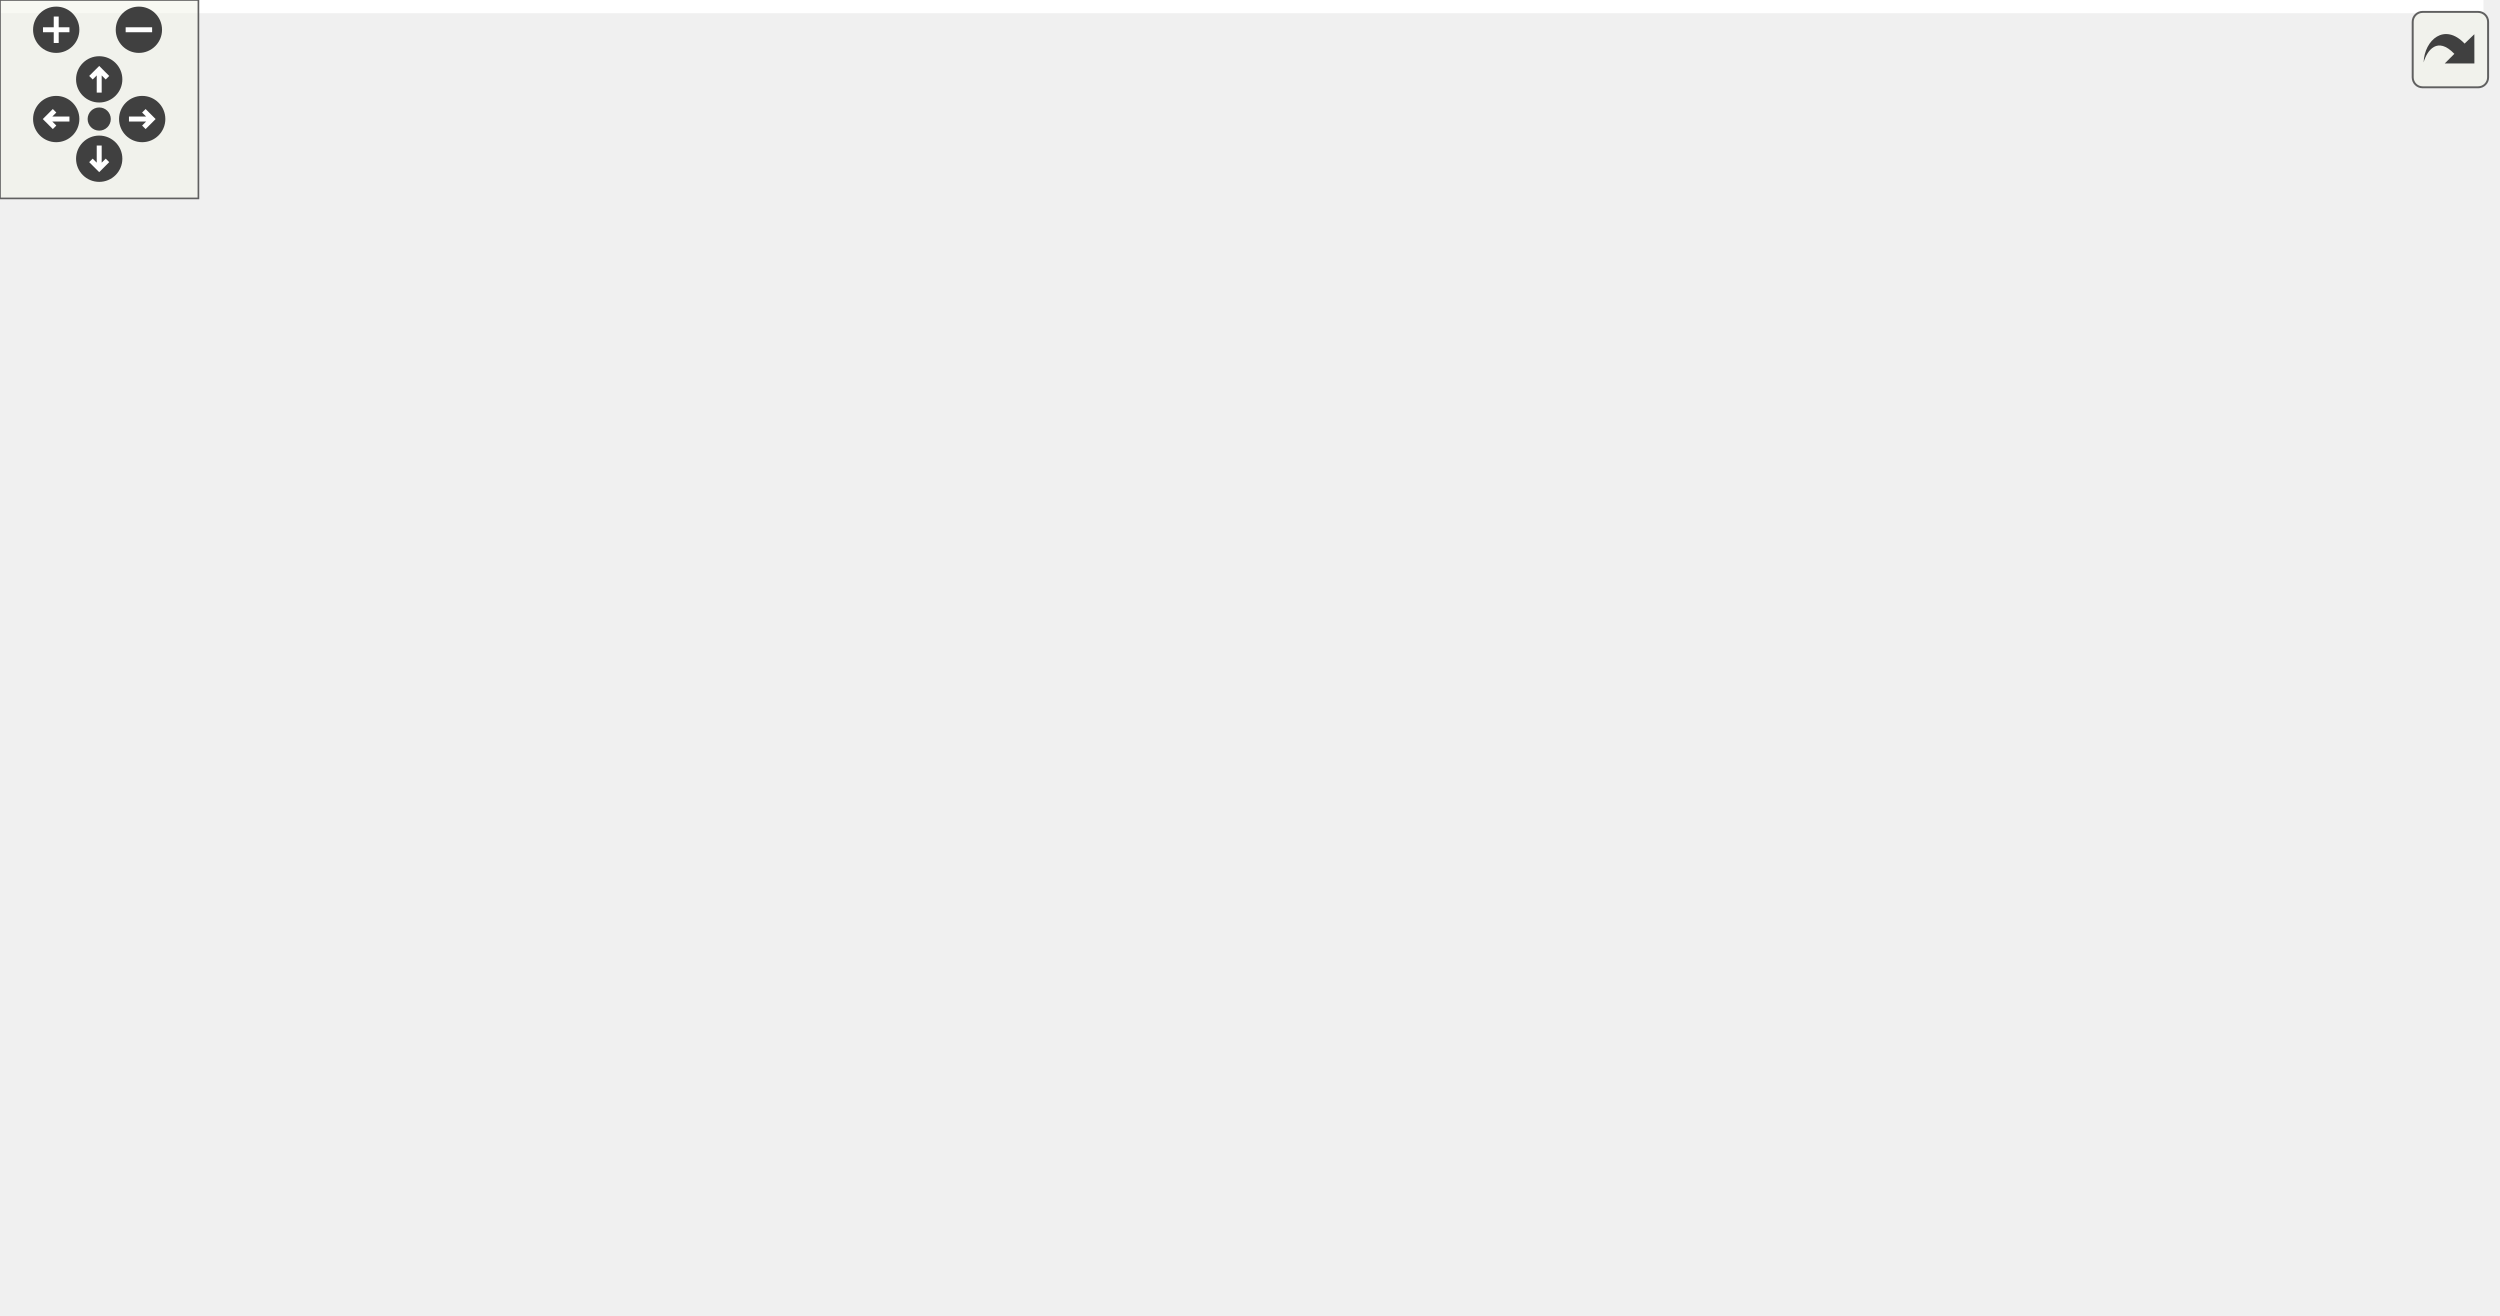
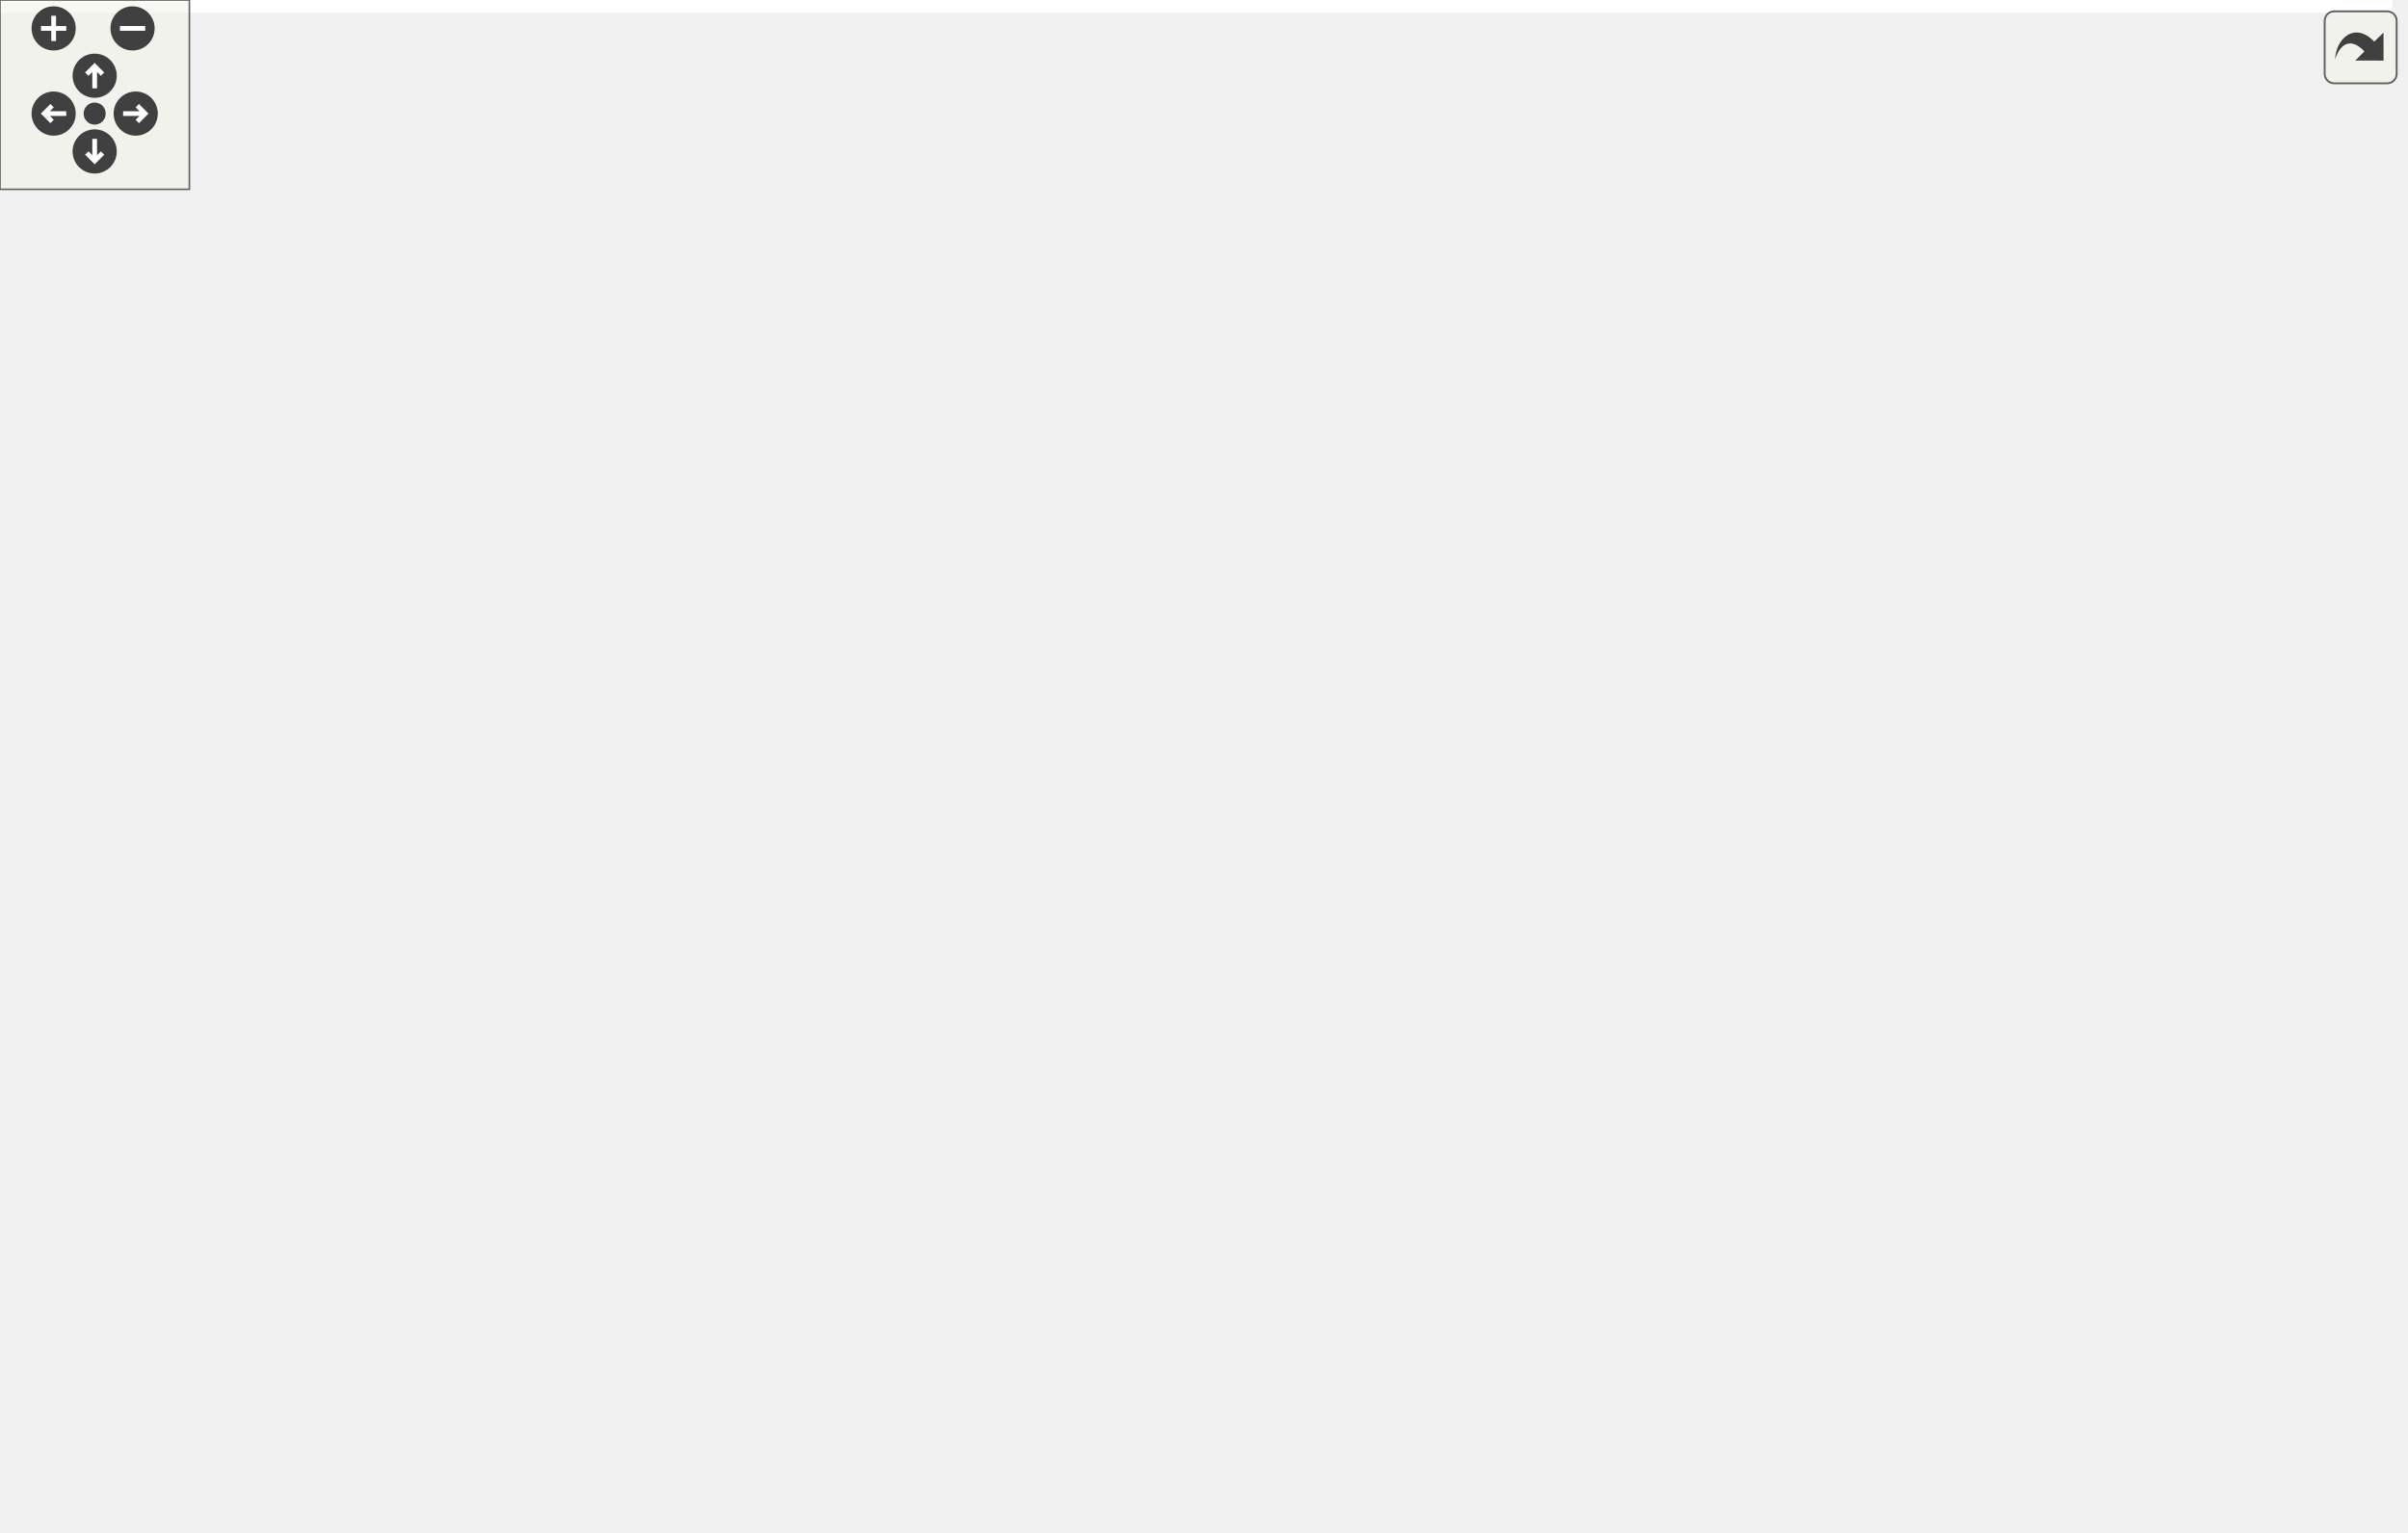
<svg xmlns="http://www.w3.org/2000/svg" xmlns:xlink="http://www.w3.org/1999/xlink" id="main" version="1.1" xml:space="preserve">
  <style type="text/css">
.edge:hover path { stroke: red; }
.edge:hover polygon { stroke: red; fill: red; }
</style>
  <defs>
    <circle id="rim" cx="0" cy="0" r="7" />
    <circle id="rim2" cx="0" cy="0" r="3.5" />
    <g id="zoomPlus">
      <use xlink:href="#rim" fill="#404040">
        <set attributeName="fill" to="#808080" begin="zoomplus.mouseover" end="zoomplus.mouseout" />
      </use>
      <path d="M-4,0h8M0,-4v8" fill="none" stroke="white" stroke-width="1.5" pointer-events="none" />
    </g>
    <g id="zoomMin">
      <use xlink:href="#rim" fill="#404040">
        <set attributeName="fill" to="#808080" begin="zoomminus.mouseover" end="zoomminus.mouseout" />
      </use>
      <path d="M-4,0h8" fill="none" stroke="white" stroke-width="1.5" pointer-events="none" />
    </g>
    <g id="dirArrow">
      <path fill="none" stroke="white" stroke-width="1.5" d="M0,-3.0v7 M-2.5,-0.5L0,-3.0L2.5,-0.5" />
    </g>
    <g id="resetDef">
      <use xlink:href="#rim2" fill="#404040">
        <set attributeName="fill" to="#808080" begin="reset.mouseover" end="reset.mouseout" />
      </use>
    </g>
  </defs>
  <svg id="graph" class="graph">
    <g id="viewport">
-       <polygon fill="white" stroke="transparent" points="-4,4 -4,-337 751,-337 751,4 -4,4" />
+       <polygon fill="white" stroke="transparent" points="-4,4 -4,-425 758,-425 758,4 -4,4" />
      <g id="node1" class="node">
        <g id="a_node1">
          <a xlink:title=" ">
-             <polygon fill="#bfbfbf" stroke="black" points="0,-72 0,-91 143,-91 143,-72 0,-72" />
-             <text text-anchor="middle" x="71.5" y="-79" font-family="Helvetica,sans-Serif" font-size="10.00">BOOST_AUTO_TEST_CASE</text>
+             <polygon fill="#bfbfbf" stroke="black" points="0,-169 0,-188 143,-188 143,-169 0,-169" />
+             <text text-anchor="middle" x="71.5" y="-176" font-family="Helvetica,sans-Serif" font-size="10.00">BOOST_AUTO_TEST_CASE</text>
          </a>
        </g>
      </g>
      <g id="node2" class="node">
        <g id="a_node2">
          <a xlink:href="namespaceprecice_1_1tooling.html#a3a56dfe39cd931a6cadcd8d16afcf649" target="_top" xlink:title="Checks a given configuration.">
-             <polygon fill="white" stroke="black" points="179,-118 179,-137 370,-137 370,-118 179,-118" />
-             <text text-anchor="middle" x="274.5" y="-125" font-family="Helvetica,sans-Serif" font-size="10.00">precice::tooling::checkConfiguration</text>
+             <polygon fill="white" stroke="black" points="179,-245 179,-264 370,-264 370,-245 179,-245" />
+             <text text-anchor="middle" x="274.5" y="-252" font-family="Helvetica,sans-Serif" font-size="10.00">precice::tooling::checkConfiguration</text>
          </a>
        </g>
      </g>
      <g id="edge1" class="edge">
-         <path fill="none" stroke="midnightblue" d="M114.15,-91.03C145.41,-98.19 188.4,-108.03 221.85,-115.68" />
-         <polygon fill="midnightblue" stroke="midnightblue" points="221.38,-119.16 231.91,-117.98 222.94,-112.34 221.38,-119.16" />
-       </g>
-       <g id="node15" class="node">
-         <g id="a_node15">
+         <path fill="none" stroke="midnightblue" d="M97.96,-188.13C133.67,-201.63 198.77,-226.25 238.87,-241.41" />
+         <polygon fill="midnightblue" stroke="midnightblue" points="237.66,-244.69 248.25,-244.95 240.13,-238.14 237.66,-244.69" />
+       </g>
+       <g id="node18" class="node">
+         <g id="a_node18">
          <a xlink:href="namespaceprecice_1_1testing.html#ae1327e613df5bf60b9ff50eb80f9e42e" target="_top" xlink:title="Returns the base path to the sources.">
-             <polygon fill="white" stroke="black" points="207.5,-44.5 207.5,-74.5 341.5,-74.5 341.5,-44.5 207.5,-44.5" />
-             <text text-anchor="start" x="215.5" y="-62.5" font-family="Helvetica,sans-Serif" font-size="10.00">precice::testing::getPath</text>
-             <text text-anchor="middle" x="274.5" y="-51.5" font-family="Helvetica,sans-Serif" font-size="10.00">ToSources</text>
-           </a>
-         </g>
-       </g>
-       <g id="edge14" class="edge">
-         <path fill="none" stroke="midnightblue" d="M143.08,-73.77C160.58,-71.86 179.4,-69.8 197.15,-67.86" />
-         <polygon fill="midnightblue" stroke="midnightblue" points="197.91,-71.29 207.47,-66.73 197.15,-64.34 197.91,-71.29" />
+             <polygon fill="white" stroke="black" points="207.5,-141.5 207.5,-171.5 341.5,-171.5 341.5,-141.5 207.5,-141.5" />
+             <text text-anchor="start" x="215.5" y="-159.5" font-family="Helvetica,sans-Serif" font-size="10.00">precice::testing::getPath</text>
+             <text text-anchor="middle" x="274.5" y="-148.5" font-family="Helvetica,sans-Serif" font-size="10.00">ToSources</text>
+           </a>
+         </g>
+       </g>
+       <g id="edge19" class="edge">
+         <path fill="none" stroke="midnightblue" d="M143.08,-170.77C160.58,-168.86 179.4,-166.8 197.15,-164.86" />
+         <polygon fill="midnightblue" stroke="midnightblue" points="197.91,-168.29 207.47,-163.73 197.15,-161.34 197.91,-168.29" />
      </g>
      <g id="node3" class="node">
        <g id="a_node3">
          <a xlink:href="namespaceprecice_1_1xml.html#a747851d233cc337d88fa1fd8aaa5b4ad" target="_top" xlink:title="Configures the given configuration from file configurationFilename.">
-             <polygon fill="white" stroke="black" points="421,-259 421,-278 549,-278 549,-259 421,-259" />
-             <text text-anchor="middle" x="485" y="-266" font-family="Helvetica,sans-Serif" font-size="10.00">precice::xml::configure</text>
+             <polygon fill="white" stroke="black" points="424.5,-352 424.5,-371 552.5,-371 552.5,-352 424.5,-352" />
+             <text text-anchor="middle" x="488.5" y="-359" font-family="Helvetica,sans-Serif" font-size="10.00">precice::xml::configure</text>
          </a>
        </g>
      </g>
      <g id="edge2" class="edge">
-         <path fill="none" stroke="midnightblue" d="M289.83,-137.19C325.48,-161.3 418.36,-224.11 461.45,-253.25" />
-         <polygon fill="midnightblue" stroke="midnightblue" points="459.6,-256.22 469.84,-258.93 463.52,-250.43 459.6,-256.22" />
+         <path fill="none" stroke="midnightblue" d="M286.54,-264.04C308.03,-282.11 357.66,-321.42 406,-342.5 411.77,-345.02 417.92,-347.22 424.15,-349.16" />
+         <polygon fill="midnightblue" stroke="midnightblue" points="423.41,-352.58 433.98,-351.97 425.33,-345.85 423.41,-352.58" />
      </g>
      <g id="node6" class="node">
        <g id="a_node6">
          <a xlink:href="classprecice_1_1config_1_1Configuration.html#ad42572ff4995a1dbbe8a182ad4196bfc" target="_top" xlink:title="Returns root xml tag to start the automatic configuration process.">
-             <polygon fill="white" stroke="black" points="406,-175.5 406,-205.5 564,-205.5 564,-175.5 406,-175.5" />
-             <text text-anchor="start" x="414" y="-193.5" font-family="Helvetica,sans-Serif" font-size="10.00">precice::config::Configuration</text>
-             <text text-anchor="middle" x="485" y="-182.5" font-family="Helvetica,sans-Serif" font-size="10.00">::getXMLTag</text>
+             <polygon fill="white" stroke="black" points="409.5,-302.5 409.5,-332.5 567.5,-332.5 567.5,-302.5 409.5,-302.5" />
+             <text text-anchor="start" x="417.5" y="-320.5" font-family="Helvetica,sans-Serif" font-size="10.00">precice::config::Configuration</text>
+             <text text-anchor="middle" x="488.5" y="-309.5" font-family="Helvetica,sans-Serif" font-size="10.00">::getXMLTag</text>
          </a>
        </g>
      </g>
      <g id="edge5" class="edge">
-         <path fill="none" stroke="midnightblue" d="M307.17,-137.07C338.12,-146.42 386.02,-160.9 424.17,-172.42" />
-         <polygon fill="midnightblue" stroke="midnightblue" points="423.56,-175.89 434.14,-175.43 425.58,-169.19 423.56,-175.89" />
+         <path fill="none" stroke="midnightblue" d="M307.7,-264.07C339.31,-273.46 388.29,-288.02 427.16,-299.57" />
+         <polygon fill="midnightblue" stroke="midnightblue" points="426.22,-302.94 436.8,-302.43 428.22,-296.23 426.22,-302.94" />
      </g>
      <g id="node7" class="node">
        <g id="a_node7">
+           <a xlink:href="namespaceprecice_1_1logging.html#afbd5b49f852cbbc9dd30b595ca363eaf" target="_top" xlink:title=" ">
+             <polygon fill="white" stroke="black" points="417,-264 417,-283 560,-283 560,-264 417,-264" />
+             <text text-anchor="middle" x="488.5" y="-271" font-family="Helvetica,sans-Serif" font-size="10.00">precice::logging::lockConf</text>
+           </a>
+         </g>
+       </g>
+       <g id="edge6" class="edge">
+         <path fill="none" stroke="midnightblue" d="M370.03,-262.97C382.16,-264.06 394.49,-265.16 406.37,-266.23" />
+         <polygon fill="midnightblue" stroke="midnightblue" points="406.42,-269.75 416.69,-267.15 407.04,-262.78 406.42,-269.75" />
+       </g>
+       <g id="node9" class="node">
+         <g id="a_node9">
          <a xlink:href="namespaceprecice_1_1m2n.html#ab808ce4e50980cc9ea6f0aeb928f30b3" target="_top" xlink:title=" ">
-             <polygon fill="white" stroke="black" points="431,-137 431,-156 539,-156 539,-137 431,-137" />
-             <text text-anchor="middle" x="485" y="-144" font-family="Helvetica,sans-Serif" font-size="10.00">precice::m2n::print</text>
-           </a>
-         </g>
-       </g>
-       <g id="edge6" class="edge">
-         <path fill="none" stroke="midnightblue" d="M370.29,-136.14C387.32,-137.69 404.7,-139.27 420.57,-140.72" />
-         <polygon fill="midnightblue" stroke="midnightblue" points="420.49,-144.23 430.76,-141.65 421.12,-137.26 420.49,-144.23" />
-       </g>
-       <g id="node12" class="node">
-         <g id="a_node12">
-           <a xlink:href="namespaceprecice_1_1logging.html#a33f23997f82442b8a7f097ec2e5d87c8" target="_top" xlink:title=" ">
-             <polygon fill="white" stroke="black" points="406,-99 406,-118 564,-118 564,-99 406,-99" />
-             <text text-anchor="middle" x="485" y="-106" font-family="Helvetica,sans-Serif" font-size="10.00">precice::logging::setMPIRank</text>
-           </a>
-         </g>
-       </g>
-       <g id="edge11" class="edge">
-         <path fill="none" stroke="midnightblue" d="M370.29,-118.86C378.78,-118.09 387.36,-117.31 395.79,-116.54" />
-         <polygon fill="midnightblue" stroke="midnightblue" points="396.34,-120 405.98,-115.61 395.71,-113.03 396.34,-120" />
+             <polygon fill="white" stroke="black" points="434.5,-127 434.5,-146 542.5,-146 542.5,-127 434.5,-127" />
+             <text text-anchor="middle" x="488.5" y="-134" font-family="Helvetica,sans-Serif" font-size="10.00">precice::m2n::print</text>
+           </a>
+         </g>
+       </g>
+       <g id="edge8" class="edge">
+         <path fill="none" stroke="midnightblue" d="M291.42,-244.87C315.85,-230.18 364.16,-201.44 406,-178.5 423.45,-168.93 443.3,-158.69 459.04,-150.71" />
+         <polygon fill="midnightblue" stroke="midnightblue" points="460.9,-153.7 468.25,-146.07 457.75,-147.45 460.9,-153.7" />
      </g>
      <g id="node14" class="node">
        <g id="a_node14">
+           <a xlink:href="namespaceprecice_1_1logging.html#a33f23997f82442b8a7f097ec2e5d87c8" target="_top" xlink:title=" ">
+             <polygon fill="white" stroke="black" points="409.5,-226 409.5,-245 567.5,-245 567.5,-226 409.5,-226" />
+             <text text-anchor="middle" x="488.5" y="-233" font-family="Helvetica,sans-Serif" font-size="10.00">precice::logging::setMPIRank</text>
+           </a>
+         </g>
+       </g>
+       <g id="edge13" class="edge">
+         <path fill="none" stroke="midnightblue" d="M370.03,-246.03C379.78,-245.15 389.66,-244.27 399.34,-243.4" />
+         <polygon fill="midnightblue" stroke="midnightblue" points="399.69,-246.88 409.34,-242.5 399.07,-239.91 399.69,-246.88" />
+       </g>
+       <g id="node15" class="node">
+         <g id="a_node15">
+           <a xlink:href="namespaceprecice_1_1logging.html#a0b39b47931451a7576faa4e42e6c968e" target="_top" xlink:title="Configures the logging from a LoggingConfiguration.">
+             <polygon fill="white" stroke="black" points="406,-188 406,-207 571,-207 571,-188 406,-188" />
+             <text text-anchor="middle" x="488.5" y="-195" font-family="Helvetica,sans-Serif" font-size="10.00">precice::logging::setupLogging</text>
+           </a>
+         </g>
+       </g>
+       <g id="edge15" class="edge">
+         <path fill="none" stroke="midnightblue" d="M306.48,-244.96C332.84,-236.97 371.76,-225.47 406,-216.5 415.28,-214.07 425.2,-211.63 434.81,-209.34" />
+         <polygon fill="midnightblue" stroke="midnightblue" points="435.74,-212.72 444.67,-207.02 434.14,-205.9 435.74,-212.72" />
+       </g>
+       <g id="node17" class="node">
+         <g id="a_node17">
          <a xlink:href="namespaceTCB__SPAN__NAMESPACE__NAME_1_1detail.html#a876af6f91231ae4e7e7316f5402682dc" target="_top" xlink:title=" ">
-             <polygon fill="white" stroke="black" points="419.5,-49.5 419.5,-79.5 550.5,-79.5 550.5,-49.5 419.5,-49.5" />
-             <text text-anchor="start" x="427.5" y="-67.5" font-family="Helvetica,sans-Serif" font-size="10.00">TCB_SPAN_NAMESPACE</text>
-             <text text-anchor="middle" x="485" y="-56.5" font-family="Helvetica,sans-Serif" font-size="10.00">_NAME::detail::size</text>
-           </a>
-         </g>
-       </g>
-       <g id="edge13" class="edge">
-         <path fill="none" stroke="midnightblue" d="M307.17,-117.93C338.12,-108.58 386.02,-94.1 424.17,-82.58" />
-         <polygon fill="midnightblue" stroke="midnightblue" points="425.58,-85.81 434.14,-79.57 423.56,-79.11 425.58,-85.81" />
+             <polygon fill="white" stroke="black" points="423,-390.5 423,-420.5 554,-420.5 554,-390.5 423,-390.5" />
+             <text text-anchor="start" x="431" y="-408.5" font-family="Helvetica,sans-Serif" font-size="10.00">TCB_SPAN_NAMESPACE</text>
+             <text text-anchor="middle" x="488.5" y="-397.5" font-family="Helvetica,sans-Serif" font-size="10.00">_NAME::detail::size</text>
+           </a>
+         </g>
+       </g>
+       <g id="edge18" class="edge">
+         <path fill="none" stroke="midnightblue" d="M282.88,-264.29C301.14,-287.83 350.93,-348.03 406,-380.5 409.66,-382.66 413.52,-384.64 417.49,-386.47" />
+         <polygon fill="midnightblue" stroke="midnightblue" points="416.35,-389.79 426.92,-390.46 419.07,-383.34 416.35,-389.79" />
      </g>
      <g id="node4" class="node">
        <g id="a_node4">
          <a xlink:href="classprecice_1_1xml_1_1XMLTag.html#af81dc6eea2b9a75e14ddd6033ed9a1d4" target="_top" xlink:title="Adds an XML tag as subtag by making a copy of the given tag.">
-             <polygon fill="white" stroke="black" points="614,-302.5 614,-332.5 733,-332.5 733,-302.5 614,-302.5" />
-             <text text-anchor="start" x="622" y="-320.5" font-family="Helvetica,sans-Serif" font-size="10.00">precice::xml::XMLTag</text>
-             <text text-anchor="middle" x="673.5" y="-309.5" font-family="Helvetica,sans-Serif" font-size="10.00">::addSubtag</text>
+             <polygon fill="white" stroke="black" points="621,-376.5 621,-406.5 740,-406.5 740,-376.5 621,-376.5" />
+             <text text-anchor="start" x="629" y="-394.5" font-family="Helvetica,sans-Serif" font-size="10.00">precice::xml::XMLTag</text>
+             <text text-anchor="middle" x="680.5" y="-383.5" font-family="Helvetica,sans-Serif" font-size="10.00">::addSubtag</text>
          </a>
        </g>
      </g>
      <g id="edge3" class="edge">
-         <path fill="none" stroke="midnightblue" d="M522.4,-278.06C546.01,-284.27 577.49,-292.54 605.52,-299.9" />
-         <polygon fill="midnightblue" stroke="midnightblue" points="604.71,-303.31 615.27,-302.46 606.49,-296.54 604.71,-303.31" />
+         <path fill="none" stroke="midnightblue" d="M549.88,-371.03C569.31,-374.1 590.97,-377.52 610.94,-380.68" />
+         <polygon fill="midnightblue" stroke="midnightblue" points="610.48,-384.15 620.9,-382.25 611.57,-377.23 610.48,-384.15" />
      </g>
      <g id="node5" class="node">
        <g id="a_node5">
          <a xlink:href="classprecice_1_1xml_1_1XMLTag.html#aa90f7a05aeab6f674ee1499a84a8bb2e" target="_top" xlink:title="Returns full name consisting of xml namespace + &quot;:&quot; + name.">
-             <polygon fill="white" stroke="black" points="614,-253.5 614,-283.5 733,-283.5 733,-253.5 614,-253.5" />
-             <text text-anchor="start" x="622" y="-271.5" font-family="Helvetica,sans-Serif" font-size="10.00">precice::xml::XMLTag</text>
-             <text text-anchor="middle" x="673.5" y="-260.5" font-family="Helvetica,sans-Serif" font-size="10.00">::getFullName</text>
+             <polygon fill="white" stroke="black" points="621,-327.5 621,-357.5 740,-357.5 740,-327.5 621,-327.5" />
+             <text text-anchor="start" x="629" y="-345.5" font-family="Helvetica,sans-Serif" font-size="10.00">precice::xml::XMLTag</text>
+             <text text-anchor="middle" x="680.5" y="-334.5" font-family="Helvetica,sans-Serif" font-size="10.00">::getFullName</text>
          </a>
        </g>
      </g>
      <g id="edge4" class="edge">
-         <path fill="none" stroke="midnightblue" d="M549.14,-268.5C566.63,-268.5 585.7,-268.5 603.51,-268.5" />
-         <polygon fill="midnightblue" stroke="midnightblue" points="603.83,-272 613.83,-268.5 603.83,-265 603.83,-272" />
+         <path fill="none" stroke="midnightblue" d="M552.5,-355.2C571.18,-353.33 591.73,-351.28 610.75,-349.37" />
+         <polygon fill="midnightblue" stroke="midnightblue" points="611.24,-352.84 620.84,-348.37 610.55,-345.88 611.24,-352.84" />
      </g>
      <g id="node8" class="node">
        <g id="a_node8">
-           <a xlink:href="classprecice_1_1utils_1_1IntraComm.html#a557db722e7bfe5d237d0e7ed51851a44" target="_top" xlink:title="Returns an iterable range over salve ranks [1, _size)">
-             <polygon fill="white" stroke="black" points="603.5,-204.5 603.5,-234.5 743.5,-234.5 743.5,-204.5 603.5,-204.5" />
-             <text text-anchor="start" x="611.5" y="-222.5" font-family="Helvetica,sans-Serif" font-size="10.00">precice::utils::IntraComm</text>
-             <text text-anchor="middle" x="673.5" y="-211.5" font-family="Helvetica,sans-Serif" font-size="10.00">::allSecondaryRanks</text>
+           <a xlink:href="namespaceprecice_1_1logging.html#a90d9b50f6478a00af9aea3edd59e49cc" target="_top" xlink:title="Returns the global logging configuration.">
+             <polygon fill="white" stroke="black" points="607,-245.5 607,-275.5 754,-275.5 754,-245.5 607,-245.5" />
+             <text text-anchor="start" x="615" y="-263.5" font-family="Helvetica,sans-Serif" font-size="10.00">precice::logging::getGlobal</text>
+             <text text-anchor="middle" x="680.5" y="-252.5" font-family="Helvetica,sans-Serif" font-size="10.00">LoggingConfig</text>
          </a>
        </g>
      </g>
      <g id="edge7" class="edge">
-         <path fill="none" stroke="midnightblue" d="M536.25,-156.01C545.73,-158.73 555.38,-162.18 564,-166.5 582.37,-175.71 581.96,-185.67 600,-195.5 603.22,-197.25 606.58,-198.91 610.03,-200.46" />
-         <polygon fill="midnightblue" stroke="midnightblue" points="608.72,-203.71 619.29,-204.35 611.43,-197.25 608.72,-203.71" />
-       </g>
-       <g id="node9" class="node">
-         <g id="a_node9">
-           <a xlink:href="classprecice_1_1utils_1_1IntraComm.html#a7daafddc884c6dc168e2add48733cde4" target="_top" xlink:title="Intra-participant communication.">
-             <polygon fill="white" stroke="black" points="603.5,-155.5 603.5,-185.5 743.5,-185.5 743.5,-155.5 603.5,-155.5" />
-             <text text-anchor="start" x="611.5" y="-173.5" font-family="Helvetica,sans-Serif" font-size="10.00">precice::utils::IntraComm</text>
-             <text text-anchor="middle" x="673.5" y="-162.5" font-family="Helvetica,sans-Serif" font-size="10.00">::getCommunication</text>
-           </a>
-         </g>
-       </g>
-       <g id="edge8" class="edge">
-         <path fill="none" stroke="midnightblue" d="M539.19,-153.35C556,-155.51 574.95,-157.95 593.17,-160.29" />
-         <polygon fill="midnightblue" stroke="midnightblue" points="592.84,-163.78 603.2,-161.58 593.73,-156.83 592.84,-163.78" />
+         <path fill="none" stroke="midnightblue" d="M560.25,-268.66C572.12,-267.85 584.53,-267 596.67,-266.17" />
+         <polygon fill="midnightblue" stroke="midnightblue" points="597.05,-269.65 606.79,-265.48 596.57,-262.67 597.05,-269.65" />
      </g>
      <g id="node10" class="node">
        <g id="a_node10">
-           <a xlink:href="classprecice_1_1utils_1_1IntraComm.html#a2c2aa5e2fd6cc26797b7fdee0b0b25ac" target="_top" xlink:title="Current rank.">
-             <polygon fill="white" stroke="black" points="603.5,-106.5 603.5,-136.5 743.5,-136.5 743.5,-106.5 603.5,-106.5" />
-             <text text-anchor="start" x="611.5" y="-124.5" font-family="Helvetica,sans-Serif" font-size="10.00">precice::utils::IntraComm</text>
-             <text text-anchor="middle" x="673.5" y="-113.5" font-family="Helvetica,sans-Serif" font-size="10.00">::getRank</text>
+           <a xlink:href="classprecice_1_1utils_1_1IntraComm.html#a557db722e7bfe5d237d0e7ed51851a44" target="_top" xlink:title="Returns an iterable range over salve ranks [1, _size)">
+             <polygon fill="white" stroke="black" points="610.5,-147.5 610.5,-177.5 750.5,-177.5 750.5,-147.5 610.5,-147.5" />
+             <text text-anchor="start" x="618.5" y="-165.5" font-family="Helvetica,sans-Serif" font-size="10.00">precice::utils::IntraComm</text>
+             <text text-anchor="middle" x="680.5" y="-154.5" font-family="Helvetica,sans-Serif" font-size="10.00">::allSecondaryRanks</text>
          </a>
        </g>
      </g>
      <g id="edge9" class="edge">
-         <path fill="none" stroke="midnightblue" d="M539.19,-139.37C556,-137.12 574.95,-134.58 593.17,-132.13" />
-         <polygon fill="midnightblue" stroke="midnightblue" points="593.76,-135.59 603.2,-130.79 592.83,-128.65 593.76,-135.59" />
+         <path fill="none" stroke="midnightblue" d="M542.68,-143.78C560.53,-146.22 580.85,-149 600.27,-151.66" />
+         <polygon fill="midnightblue" stroke="midnightblue" points="599.94,-155.15 610.32,-153.03 600.89,-148.21 599.94,-155.15" />
      </g>
      <g id="node11" class="node">
        <g id="a_node11">
-           <a xlink:href="classprecice_1_1utils_1_1IntraComm.html#abde303b11e46851ae65dca65ef06daad" target="_top" xlink:title="True if this process is running a secondary rank.">
-             <polygon fill="white" stroke="black" points="603.5,-57.5 603.5,-87.5 743.5,-87.5 743.5,-57.5 603.5,-57.5" />
-             <text text-anchor="start" x="611.5" y="-75.5" font-family="Helvetica,sans-Serif" font-size="10.00">precice::utils::IntraComm</text>
-             <text text-anchor="middle" x="673.5" y="-64.5" font-family="Helvetica,sans-Serif" font-size="10.00">::isSecondary</text>
+           <a xlink:href="classprecice_1_1utils_1_1IntraComm.html#a7daafddc884c6dc168e2add48733cde4" target="_top" xlink:title="Intra-participant communication.">
+             <polygon fill="white" stroke="black" points="610.5,-98.5 610.5,-128.5 750.5,-128.5 750.5,-98.5 610.5,-98.5" />
+             <text text-anchor="start" x="618.5" y="-116.5" font-family="Helvetica,sans-Serif" font-size="10.00">precice::utils::IntraComm</text>
+             <text text-anchor="middle" x="680.5" y="-105.5" font-family="Helvetica,sans-Serif" font-size="10.00">::getCommunication</text>
          </a>
        </g>
      </g>
      <g id="edge10" class="edge">
-         <path fill="none" stroke="midnightblue" d="M539.2,-137C547.73,-134.51 556.28,-131.39 564,-127.5 582.6,-118.13 581.86,-107.73 600,-97.5 603.72,-95.4 607.64,-93.44 611.66,-91.61" />
-         <polygon fill="midnightblue" stroke="midnightblue" points="613.33,-94.7 621.17,-87.58 610.59,-88.26 613.33,-94.7" />
+         <path fill="none" stroke="midnightblue" d="M542.68,-130.06C560.53,-127.9 580.85,-125.44 600.27,-123.09" />
+         <polygon fill="midnightblue" stroke="midnightblue" points="600.81,-126.55 610.32,-121.87 599.97,-119.6 600.81,-126.55" />
+       </g>
+       <g id="node12" class="node">
+         <g id="a_node12">
+           <a xlink:href="classprecice_1_1utils_1_1IntraComm.html#a2c2aa5e2fd6cc26797b7fdee0b0b25ac" target="_top" xlink:title="Current rank.">
+             <polygon fill="white" stroke="black" points="610.5,-49.5 610.5,-79.5 750.5,-79.5 750.5,-49.5 610.5,-49.5" />
+             <text text-anchor="start" x="618.5" y="-67.5" font-family="Helvetica,sans-Serif" font-size="10.00">precice::utils::IntraComm</text>
+             <text text-anchor="middle" x="680.5" y="-56.5" font-family="Helvetica,sans-Serif" font-size="10.00">::getRank</text>
+           </a>
+         </g>
+       </g>
+       <g id="edge11" class="edge">
+         <path fill="none" stroke="midnightblue" d="M542.81,-127.58C552.44,-124.99 562.21,-121.69 571,-117.5 589.3,-108.77 589.18,-99.16 607,-89.5 610.93,-87.37 615.07,-85.37 619.3,-83.51" />
+         <polygon fill="midnightblue" stroke="midnightblue" points="620.76,-86.69 628.66,-79.63 618.08,-80.22 620.76,-86.69" />
      </g>
      <g id="node13" class="node">
        <g id="a_node13">
-           <a xlink:href="namespaceprecice_1_1logging.html#a90d9b50f6478a00af9aea3edd59e49cc" target="_top" xlink:title="Returns the global logging configuration.">
-             <polygon fill="white" stroke="black" points="600,-8.5 600,-38.5 747,-38.5 747,-8.5 600,-8.5" />
-             <text text-anchor="start" x="608" y="-26.5" font-family="Helvetica,sans-Serif" font-size="10.00">precice::logging::getGlobal</text>
-             <text text-anchor="middle" x="673.5" y="-15.5" font-family="Helvetica,sans-Serif" font-size="10.00">LoggingConfig</text>
+           <a xlink:href="classprecice_1_1utils_1_1IntraComm.html#abde303b11e46851ae65dca65ef06daad" target="_top" xlink:title="True if this process is running a secondary rank.">
+             <polygon fill="white" stroke="black" points="610.5,-0.5 610.5,-30.5 750.5,-30.5 750.5,-0.5 610.5,-0.5" />
+             <text text-anchor="start" x="618.5" y="-18.5" font-family="Helvetica,sans-Serif" font-size="10.00">precice::utils::IntraComm</text>
+             <text text-anchor="middle" x="680.5" y="-7.5" font-family="Helvetica,sans-Serif" font-size="10.00">::isSecondary</text>
          </a>
        </g>
      </g>
      <g id="edge12" class="edge">
-         <path fill="none" stroke="midnightblue" d="M543.03,-98.96C550.37,-96.5 557.56,-93.4 564,-89.5 584.74,-76.94 579.87,-62.01 600,-48.5 602.91,-46.55 605.98,-44.73 609.16,-43.05" />
-         <polygon fill="midnightblue" stroke="midnightblue" points="610.84,-46.13 618.33,-38.64 607.8,-39.82 610.84,-46.13" />
+         <path fill="none" stroke="midnightblue" d="M542.72,-131.4C552.9,-128.5 562.89,-124.11 571,-117.5 600.6,-93.38 578.52,-64.93 607,-39.5 608.33,-38.32 609.71,-37.19 611.15,-36.12" />
+         <polygon fill="midnightblue" stroke="midnightblue" points="613.3,-38.9 619.85,-30.57 609.53,-33 613.3,-38.9" />
+       </g>
+       <g id="edge14" class="edge">
+         <path fill="none" stroke="midnightblue" d="M561.87,-245.02C573.23,-246.52 585.04,-248.07 596.61,-249.59" />
+         <polygon fill="midnightblue" stroke="midnightblue" points="596.33,-253.09 606.7,-250.92 597.24,-246.15 596.33,-253.09" />
+       </g>
+       <g id="edge17" class="edge">
+         <path fill="none" stroke="midnightblue" d="M540.16,-207C550.52,-209.59 561.24,-212.74 571,-216.5 588.08,-223.09 590.24,-229.15 607,-236.5 611.33,-238.4 615.85,-240.23 620.44,-241.98" />
+         <polygon fill="midnightblue" stroke="midnightblue" points="619.3,-245.29 629.89,-245.46 621.71,-238.72 619.3,-245.29" />
      </g>
      <g id="node16" class="node">
        <g id="a_node16">
+           <a xlink:href="namespaceTCB__SPAN__NAMESPACE__NAME.html#a68c06f1798040809feb6ef90fc110b70" target="_top" xlink:title=" ">
+             <polygon fill="white" stroke="black" points="615,-196.5 615,-226.5 746,-226.5 746,-196.5 615,-196.5" />
+             <text text-anchor="start" x="623" y="-214.5" font-family="Helvetica,sans-Serif" font-size="10.00">TCB_SPAN_NAMESPACE</text>
+             <text text-anchor="middle" x="680.5" y="-203.5" font-family="Helvetica,sans-Serif" font-size="10.00">_NAME::get</text>
+           </a>
+         </g>
+       </g>
+       <g id="edge16" class="edge">
+         <path fill="none" stroke="midnightblue" d="M571.18,-203.52C582.35,-204.34 593.76,-205.18 604.8,-206" />
+         <polygon fill="midnightblue" stroke="midnightblue" points="604.57,-209.49 614.8,-206.73 605.09,-202.51 604.57,-209.49" />
+       </g>
+       <g id="node19" class="node">
+         <g id="a_node19">
          <a xlink:href="namespaceprecice_1_1testing.html#a7404f14d8e5b780dcd59098bd4d936c3" target="_top" xlink:title="Returns $PRECICE_ROOT, the base path of the repo.">
-             <polygon fill="white" stroke="black" points="418,-0.5 418,-30.5 552,-30.5 552,-0.5 418,-0.5" />
-             <text text-anchor="start" x="426" y="-18.5" font-family="Helvetica,sans-Serif" font-size="10.00">precice::testing::getPath</text>
-             <text text-anchor="middle" x="485" y="-7.5" font-family="Helvetica,sans-Serif" font-size="10.00">ToRepository</text>
-           </a>
-         </g>
-       </g>
-       <g id="edge15" class="edge">
-         <path fill="none" stroke="midnightblue" d="M341.76,-45.52C362.85,-41.07 386.35,-36.11 408.07,-31.52" />
-         <polygon fill="midnightblue" stroke="midnightblue" points="408.85,-34.94 417.92,-29.45 407.41,-28.09 408.85,-34.94" />
+             <polygon fill="white" stroke="black" points="421.5,-77.5 421.5,-107.5 555.5,-107.5 555.5,-77.5 421.5,-77.5" />
+             <text text-anchor="start" x="429.5" y="-95.5" font-family="Helvetica,sans-Serif" font-size="10.00">precice::testing::getPath</text>
+             <text text-anchor="middle" x="488.5" y="-84.5" font-family="Helvetica,sans-Serif" font-size="10.00">ToRepository</text>
+           </a>
+         </g>
+       </g>
+       <g id="edge20" class="edge">
+         <path fill="none" stroke="midnightblue" d="M325.2,-141.49C355.93,-132.22 395.54,-120.26 427.93,-110.48" />
+         <polygon fill="midnightblue" stroke="midnightblue" points="429.18,-113.76 437.74,-107.52 427.16,-107.06 429.18,-113.76" />
      </g>
    </g>
  </svg>
  <g id="navigator" transform="translate(0 0)" fill="#404254">
    <rect fill="#f2f5e9" fill-opacity="0.5" stroke="#606060" stroke-width=".5" x="0" y="0" width="60" height="60" />
    <use id="zoomplus" xlink:href="#zoomPlus" x="17" y="9" />
    <use id="zoomminus" xlink:href="#zoomMin" x="42" y="9" />
    <use id="reset" xlink:href="#resetDef" x="30" y="36" />
    <g id="arrowUp" xlink:href="#dirArrow" transform="translate(30 24)">
      <use xlink:href="#rim" fill="#404040">
        <set attributeName="fill" to="#808080" begin="arrowUp.mouseover" end="arrowUp.mouseout" />
      </use>
      <path fill="none" stroke="white" stroke-width="1.5" d="M0,-3.0v7 M-2.5,-0.5L0,-3.0L2.5,-0.5" />
    </g>
    <g id="arrowRight" xlink:href="#dirArrow" transform="rotate(90) translate(36 -43)">
      <use xlink:href="#rim" fill="#404040">
        <set attributeName="fill" to="#808080" begin="arrowRight.mouseover" end="arrowRight.mouseout" />
      </use>
      <path fill="none" stroke="white" stroke-width="1.5" d="M0,-3.0v7 M-2.5,-0.5L0,-3.0L2.5,-0.5" />
    </g>
    <g id="arrowDown" xlink:href="#dirArrow" transform="rotate(180) translate(-30 -48)">
      <use xlink:href="#rim" fill="#404040">
        <set attributeName="fill" to="#808080" begin="arrowDown.mouseover" end="arrowDown.mouseout" />
      </use>
      <path fill="none" stroke="white" stroke-width="1.5" d="M0,-3.0v7 M-2.5,-0.5L0,-3.0L2.5,-0.5" />
    </g>
    <g id="arrowLeft" xlink:href="#dirArrow" transform="rotate(270) translate(-36 17)">
      <use xlink:href="#rim" fill="#404040">
        <set attributeName="fill" to="#808080" begin="arrowLeft.mouseover" end="arrowLeft.mouseout" />
      </use>
      <path fill="none" stroke="white" stroke-width="1.5" d="M0,-3.0v7 M-2.5,-0.5L0,-3.0L2.5,-0.5" />
    </g>
  </g>
  <svg viewBox="0 0 15 15" width="100%" height="30px" preserveAspectRatio="xMaxYMin meet">
    <g id="arrow_out" transform="scale(0.3 0.3)">
      <a xlink:href="ToolingTests_8cpp_aebe7f9b81251ff3d625b25e2384d2609_cgraph_org.svg" target="_base">
        <rect id="button" ry="5" rx="5" y="6" x="6" height="38" width="38" fill="#f2f5e9" fill-opacity="0.5" stroke="#606060" stroke-width="1.0" />
        <path id="arrow" d="M 11.5,31.437 C 11.94,20.098 22.043,11.323 32.159,21.979 L 37.069,17.246 C 37.069,17.246 37.088,32 37.088,32 L 22.16,31.978 C 22.16,31.978 26.998,27.14 26.998,27.14 C 18.529,18.264 13.292,25.23 11.5,31.437 z" style="fill:#404040;" />
      </a>
    </g>
  </svg>
</svg>
